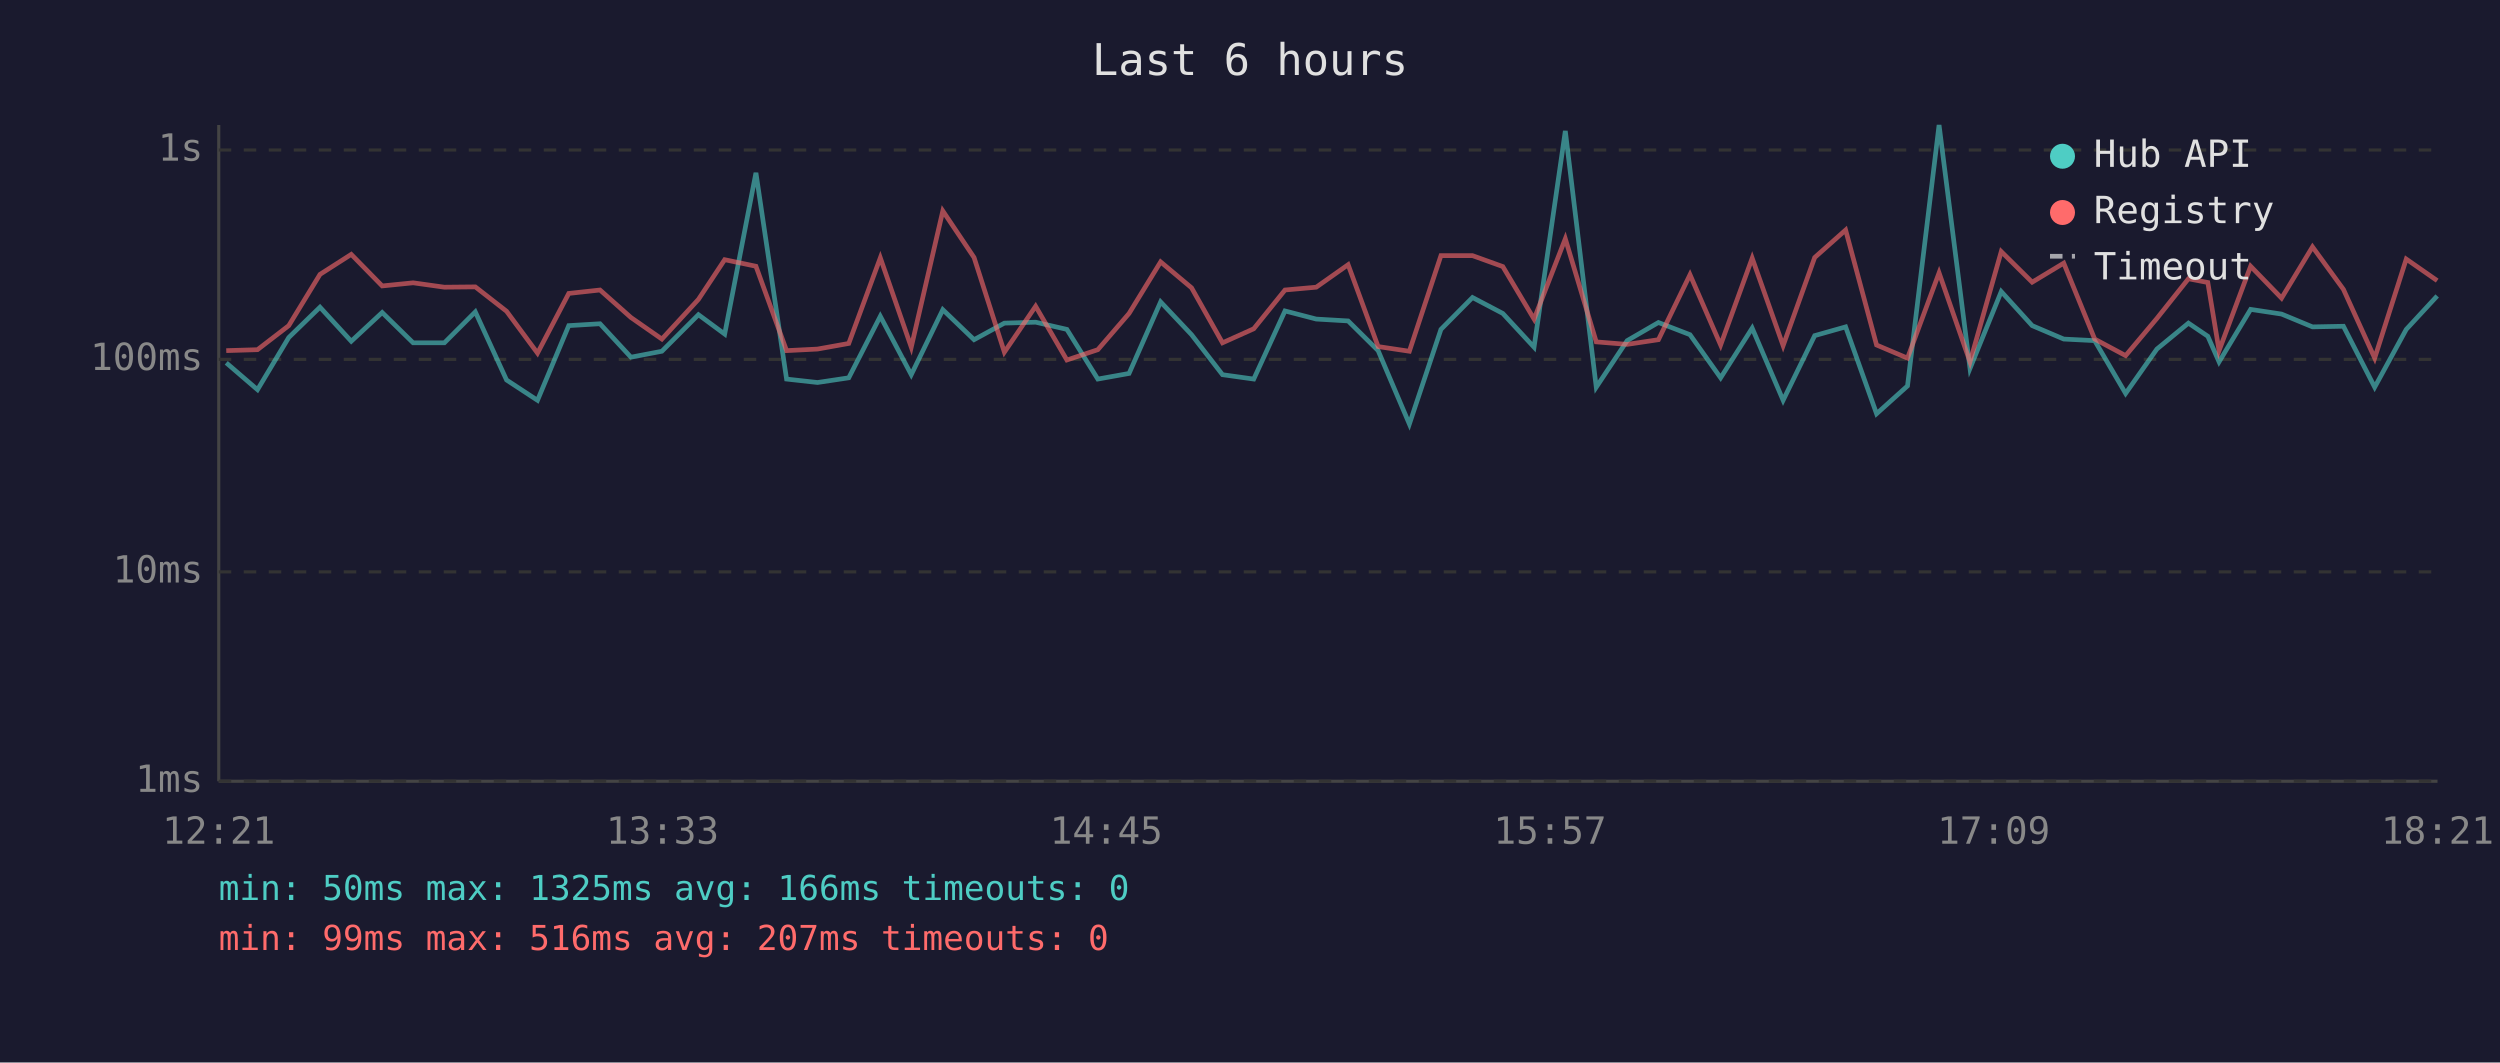
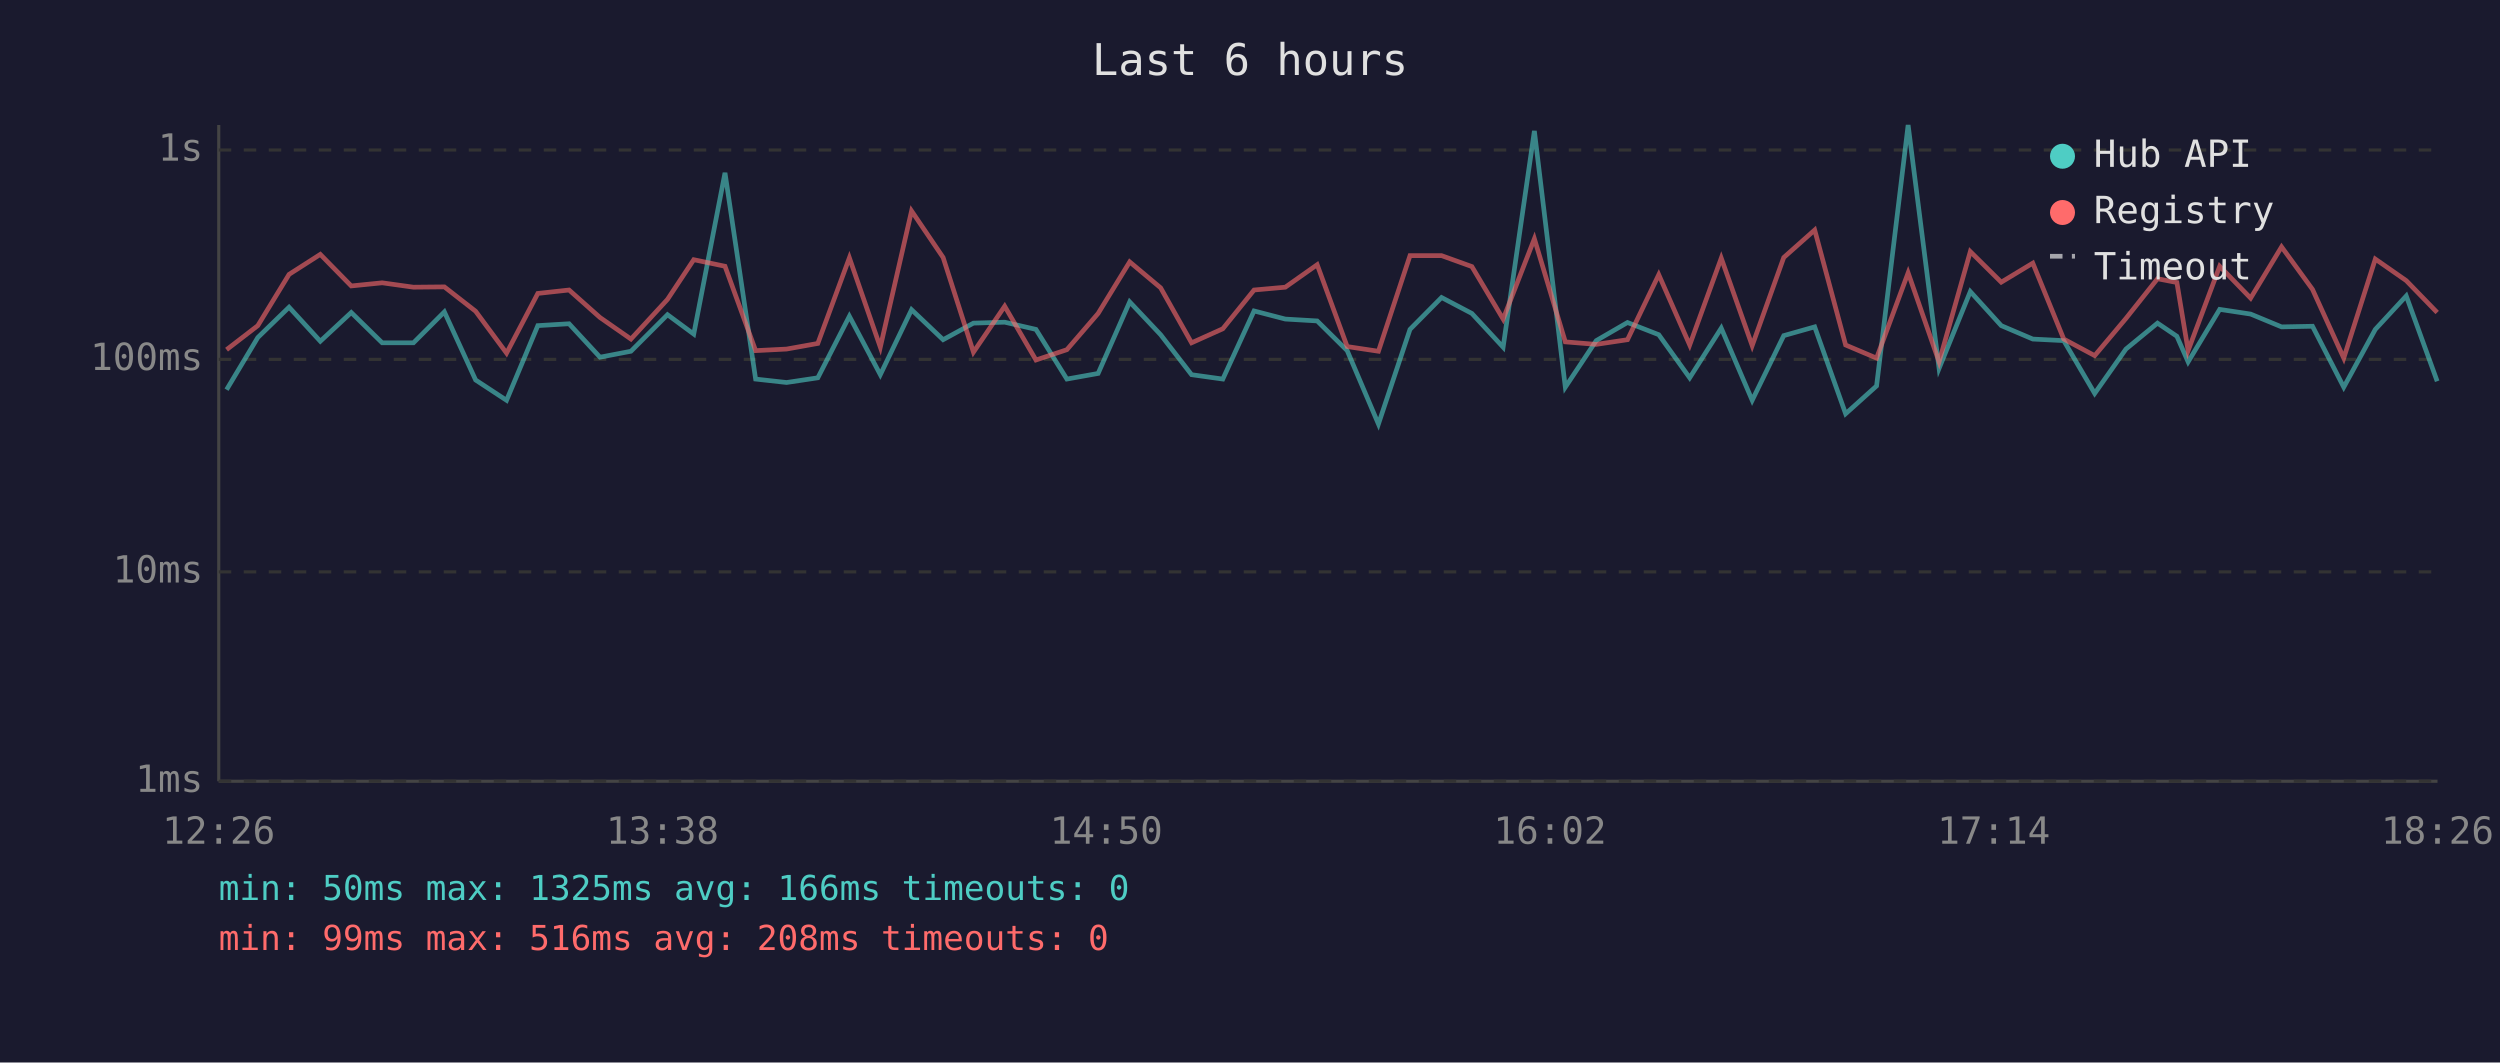
<svg xmlns="http://www.w3.org/2000/svg" viewBox="0 0 800 340" font-family="monospace" font-size="12">
  <rect width="800" height="340" fill="#1a1a2e" />
  <text x="400" y="24" fill="#e0e0e0" font-size="14" text-anchor="middle">Last 6 hours</text>
  <line x1="70" y1="40" x2="70" y2="250" stroke="#444" stroke-width="1" />
  <line x1="70" y1="250" x2="780" y2="250" stroke="#444" stroke-width="1" />
  <line x1="70" y1="250" x2="780" y2="250" stroke="#333" stroke-width="1" stroke-dasharray="4" />
  <text x="65" y="250" fill="#888" text-anchor="end" dominant-baseline="middle">1ms</text>
  <line x1="70" y1="183" x2="780" y2="183" stroke="#333" stroke-width="1" stroke-dasharray="4" />
  <text x="65" y="183" fill="#888" text-anchor="end" dominant-baseline="middle">10ms</text>
  <line x1="70" y1="115" x2="780" y2="115" stroke="#333" stroke-width="1" stroke-dasharray="4" />
  <text x="65" y="115" fill="#888" text-anchor="end" dominant-baseline="middle">100ms</text>
  <line x1="70" y1="48" x2="780" y2="48" stroke="#333" stroke-width="1" stroke-dasharray="4" />
  <text x="65" y="48" fill="#888" text-anchor="end" dominant-baseline="middle">1s</text>
-   <text x="70" y="270" fill="#888" text-anchor="middle">12:21</text>
-   <text x="212" y="270" fill="#888" text-anchor="middle">13:33</text>
-   <text x="354" y="270" fill="#888" text-anchor="middle">14:45</text>
-   <text x="496" y="270" fill="#888" text-anchor="middle">15:57</text>
-   <text x="638" y="270" fill="#888" text-anchor="middle">17:09</text>
-   <text x="780" y="270" fill="#888" text-anchor="middle">18:21</text>
-   <polyline points="72.4,116.1 82.4,124.7 92.4,108.0 102.4,98.3 112.4,109.2 122.3,100.0 132.2,109.7 142.2,109.7 152.1,99.8 162.1,121.6 172.0,128.1 182.0,104.2 192.0,103.6 201.9,114.3 211.8,112.4 223.5,100.7 231.9,106.9 241.9,55.3 251.7,121.3 261.6,122.4 271.6,120.9 281.7,101.2 291.6,119.9 301.7,99.1 311.7,108.7 321.4,103.4 331.4,103.1 341.4,105.4 351.3,121.3 361.3,119.5 371.4,96.6 381.3,107.1 391.2,119.9 401.2,121.3 411.2,99.5 421.2,102.1 431.4,102.7 441.0,112.2 451.0,135.7 461.1,105.4 471.2,95.2 480.9,100.3 490.9,111.1 500.9,41.9 510.8,123.9 520.7,109.0 530.7,103.2 540.8,107.1 550.6,120.9 560.7,105.0 570.6,128.1 580.7,107.4 590.6,104.6 600.5,132.4 610.4,123.5 620.5,40.0 630.4,117.9 640.4,93.3 650.3,104.2 660.4,108.5 670.3,109.0 680.2,125.9 690.2,111.7 700.3,103.4 706.5,107.6 710.1,115.8 720.2,99.0 730.1,100.5 740.0,104.6 749.9,104.4 759.9,123.9 770.0,105.4 779.9,94.7" fill="none" stroke="#4ecdc4" stroke-width="1.5" opacity="0.6" />
-   <polyline points="72.4,112.2 82.4,111.9 92.4,104.2 102.4,87.8 112.4,81.4 122.3,91.5 132.2,90.5 142.2,91.9 152.1,91.8 162.1,99.6 172.0,113.0 182.0,93.9 192.0,92.8 201.9,101.6 211.8,108.5 223.5,95.8 231.9,83.1 241.9,85.2 251.7,112.2 261.6,111.7 271.6,109.9 281.7,82.5 291.6,111.1 301.7,67.5 311.7,82.4 321.4,112.7 331.4,98.0 341.4,115.2 351.3,111.9 361.3,100.3 371.4,83.8 381.3,92.1 391.2,109.7 401.2,105.2 411.2,92.8 421.2,91.9 431.4,84.7 441.0,110.9 451.0,112.4 461.1,81.8 471.2,81.8 480.9,85.3 490.9,102.1 500.9,76.4 510.8,109.4 520.7,110.2 530.7,108.7 540.8,87.9 550.6,110.4 560.7,82.6 570.6,110.6 580.7,82.4 590.6,73.6 600.5,110.4 610.4,114.6 620.5,87.3 630.4,115.8 640.4,80.5 650.3,90.3 660.4,84.2 670.3,108.5 680.2,113.8 690.2,101.9 700.3,89.2 706.5,90.4 710.1,112.2 720.2,85.2 730.1,95.4 740.0,79.0 749.9,92.6 759.9,114.6 770.0,82.9 779.9,89.8" fill="none" stroke="#ff6b6b" stroke-width="1.5" opacity="0.6" />
+   <text x="70" y="270" fill="#888" text-anchor="middle">12:26</text>
+   <text x="212" y="270" fill="#888" text-anchor="middle">13:38</text>
+   <text x="354" y="270" fill="#888" text-anchor="middle">14:50</text>
+   <text x="496" y="270" fill="#888" text-anchor="middle">16:02</text>
+   <text x="638" y="270" fill="#888" text-anchor="middle">17:14</text>
+   <text x="780" y="270" fill="#888" text-anchor="middle">18:26</text>
+   <polyline points="72.5,124.7 82.5,108.0 92.5,98.3 102.5,109.2 112.4,100.0 122.3,109.7 132.3,109.7 142.2,99.8 152.2,121.6 162.1,128.1 172.1,104.2 182.1,103.6 192.0,114.3 201.9,112.4 213.6,100.7 222.0,106.9 232.0,55.3 241.8,121.3 251.7,122.4 261.7,120.9 271.8,101.2 281.7,119.9 291.7,99.1 301.8,108.7 311.5,103.4 321.5,103.1 331.5,105.4 341.4,121.3 351.4,119.5 361.5,96.6 371.4,107.1 381.3,119.9 391.3,121.3 401.3,99.5 411.3,102.1 421.5,102.7 431.1,112.2 441.1,135.7 451.2,105.4 461.3,95.2 471.0,100.3 481.0,111.1 491.0,41.9 500.9,123.9 510.8,109.0 520.8,103.2 530.8,107.1 540.7,120.9 550.8,105.0 560.7,128.1 570.8,107.4 580.7,104.6 590.6,132.4 600.5,123.5 610.6,40.0 620.5,117.9 630.5,93.3 640.4,104.2 650.5,108.5 660.4,109.0 670.3,125.9 680.3,111.7 690.4,103.4 696.6,107.6 700.2,115.8 710.3,99.0 720.2,100.5 730.1,104.6 740.0,104.4 750.0,123.9 760.1,105.4 770.0,94.7 779.9,122.0" fill="none" stroke="#4ecdc4" stroke-width="1.5" opacity="0.6" />
+   <polyline points="72.5,111.9 82.5,104.2 92.5,87.8 102.5,81.4 112.4,91.5 122.3,90.5 132.3,91.9 142.2,91.8 152.2,99.6 162.1,113.0 172.1,93.9 182.1,92.8 192.0,101.6 201.9,108.5 213.6,95.8 222.0,83.1 232.0,85.2 241.8,112.2 251.7,111.7 261.7,109.9 271.8,82.5 281.7,111.1 291.7,67.5 301.8,82.4 311.5,112.7 321.5,98.0 331.5,115.2 341.4,111.9 351.4,100.3 361.5,83.8 371.4,92.1 381.3,109.7 391.3,105.2 401.3,92.8 411.3,91.9 421.5,84.7 431.1,110.9 441.1,112.4 451.2,81.8 461.3,81.8 471.0,85.3 481.0,102.1 491.0,76.4 500.9,109.4 510.8,110.2 520.8,108.7 530.8,87.9 540.7,110.4 550.8,82.6 560.7,110.6 570.8,82.4 580.7,73.6 590.6,110.4 600.5,114.6 610.6,87.3 620.5,115.8 630.5,80.5 640.4,90.3 650.5,84.2 660.4,108.5 670.3,113.8 680.3,101.9 690.4,89.2 696.6,90.4 700.2,112.2 710.3,85.2 720.2,95.4 730.1,79.0 740.0,92.6 750.0,114.6 760.1,82.9 770.0,89.8 779.9,100.0" fill="none" stroke="#ff6b6b" stroke-width="1.5" opacity="0.6" />
  <circle cx="660" cy="50" r="4" fill="#4ecdc4" />
  <text x="670" y="50" fill="#e0e0e0" dominant-baseline="middle">Hub API</text>
  <circle cx="660" cy="68" r="4" fill="#ff6b6b" />
  <text x="670" y="68" fill="#e0e0e0" dominant-baseline="middle">Registry</text>
  <line x1="656" y1="82" x2="664" y2="82" stroke="#e0e0e0" stroke-width="1.5" stroke-dasharray="4,3" opacity="0.7" />
  <text x="670" y="86" fill="#e0e0e0" dominant-baseline="middle">Timeout</text>
  <text x="70" y="288" fill="#4ecdc4" font-size="11">min: 50ms  max: 1325ms  avg: 166ms  timeouts: 0</text>
-   <text x="70" y="304" fill="#ff6b6b" font-size="11">min: 99ms  max: 516ms  avg: 207ms  timeouts: 0</text>
+   <text x="70" y="304" fill="#ff6b6b" font-size="11">min: 99ms  max: 516ms  avg: 208ms  timeouts: 0</text>
</svg>
